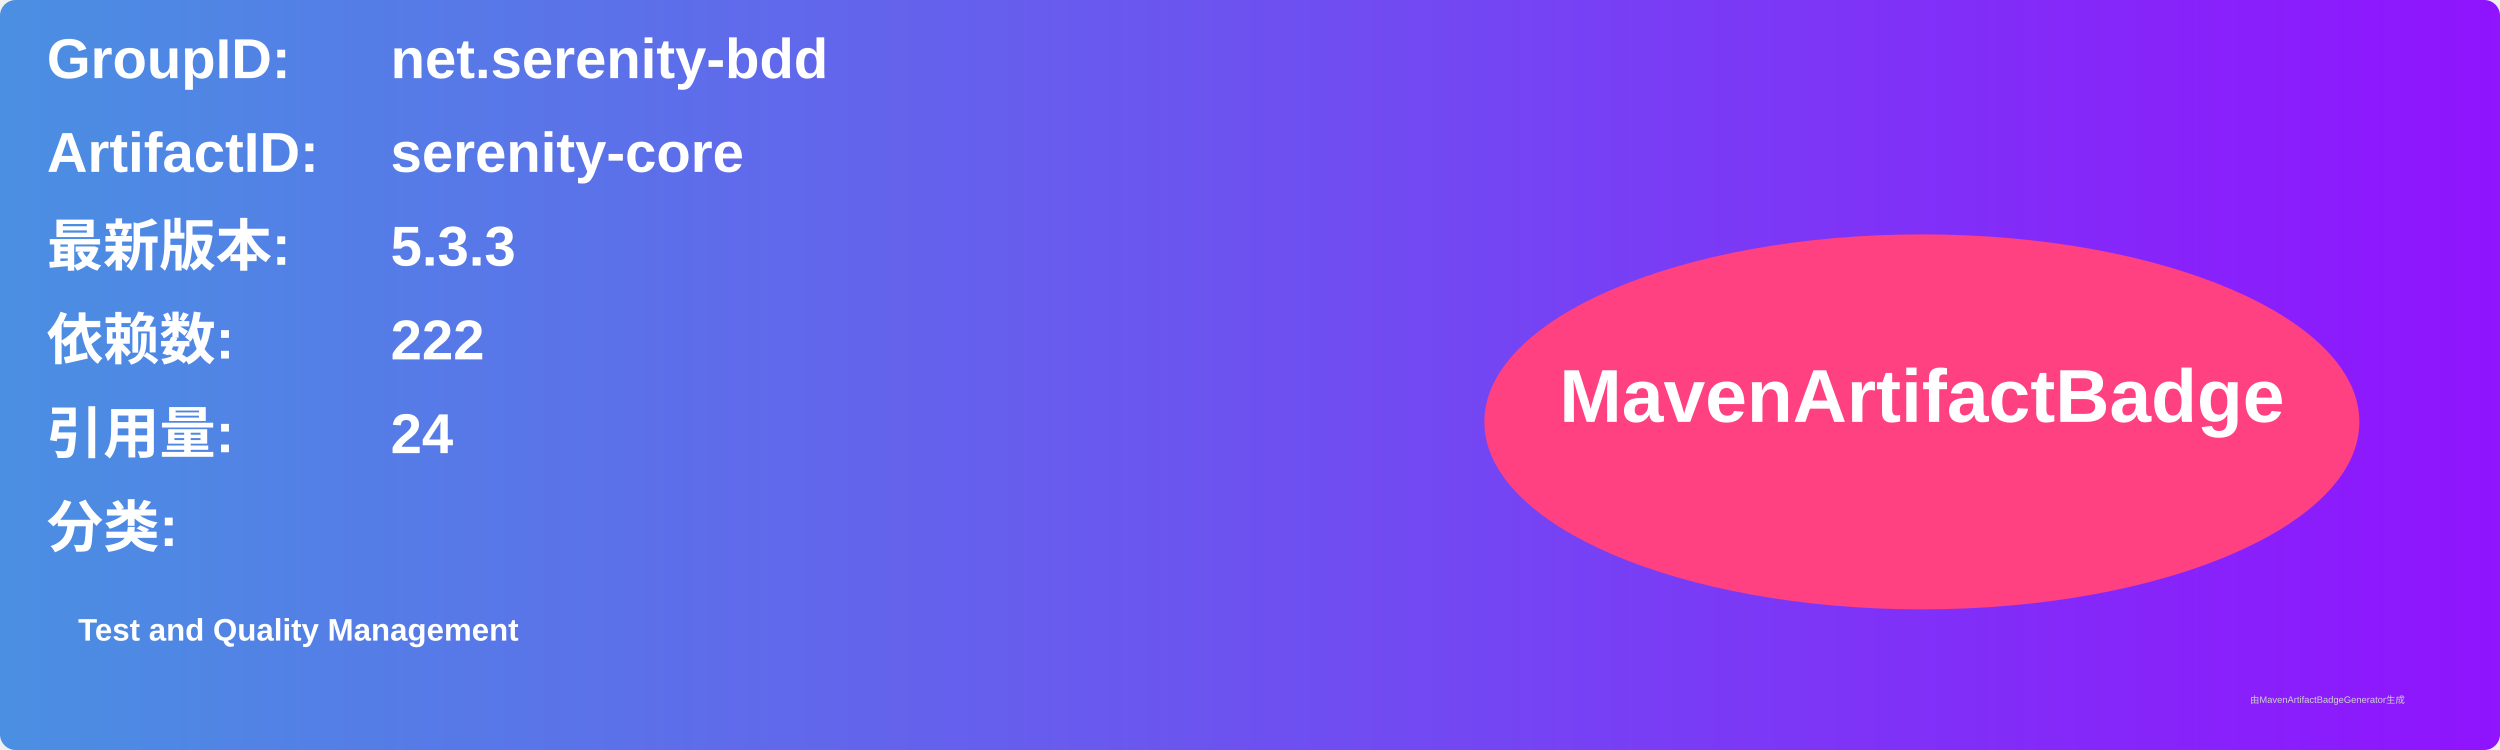
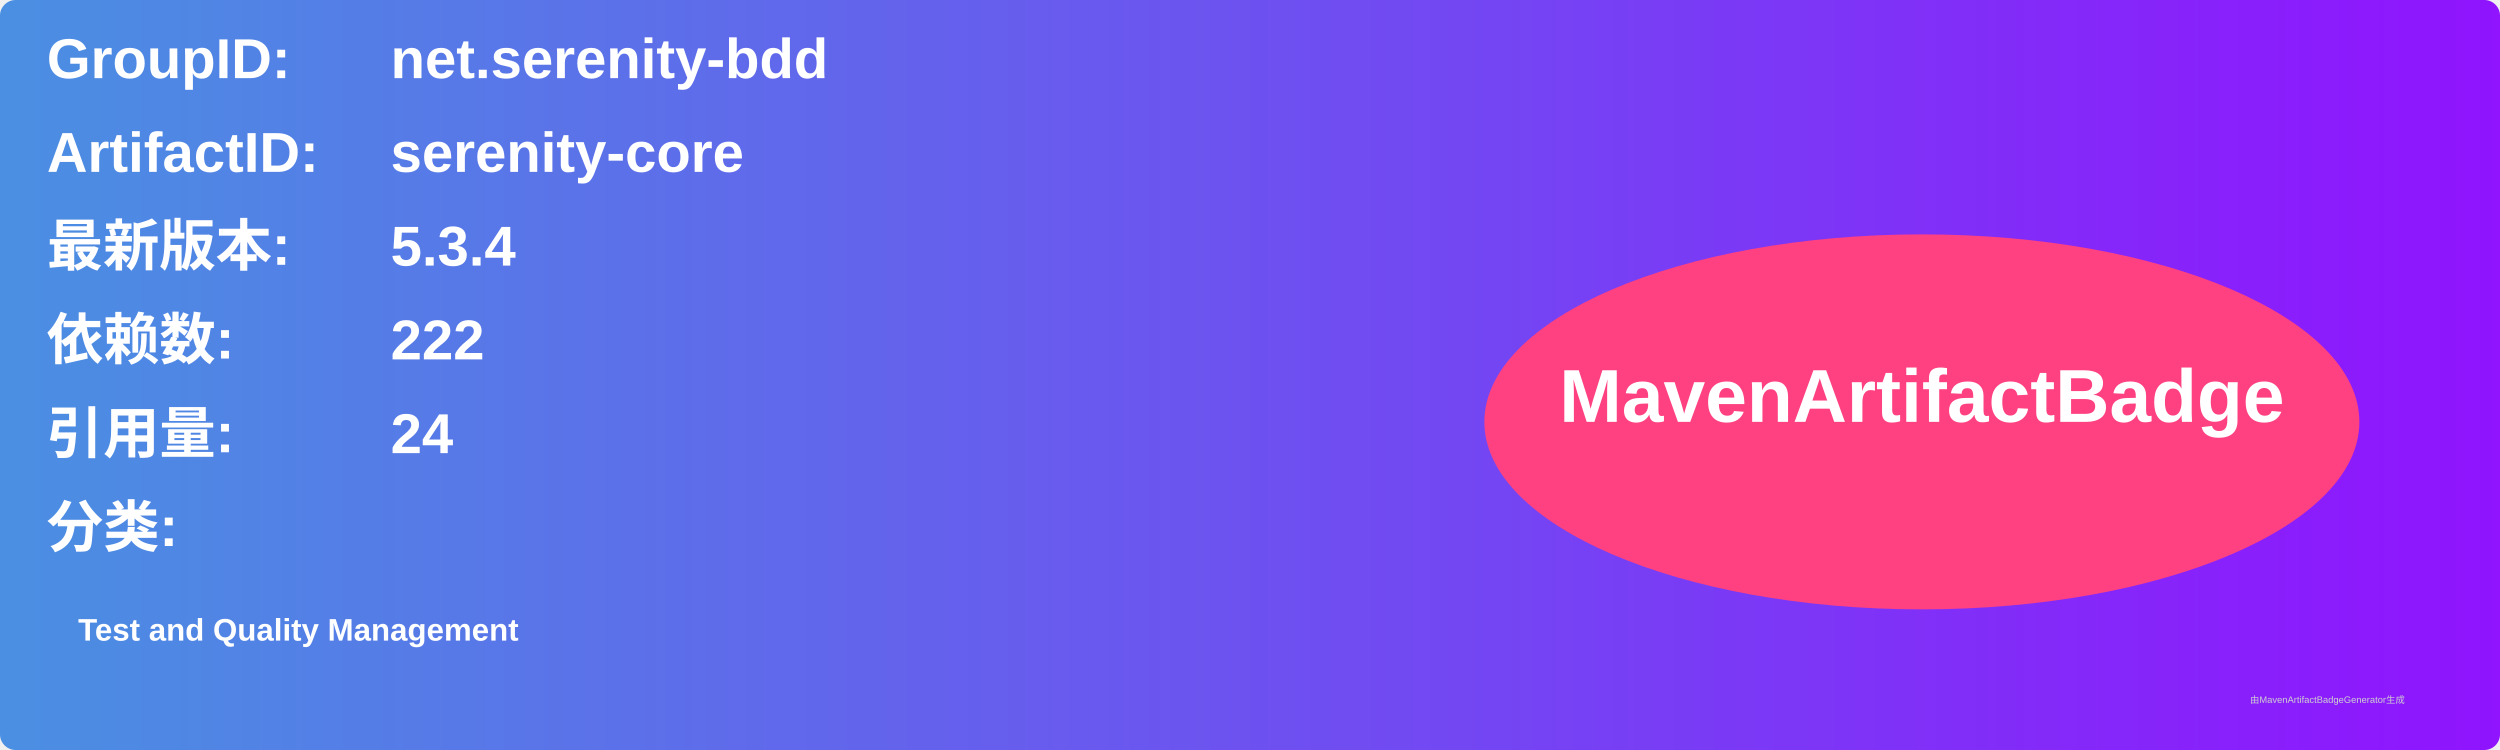
<svg xmlns="http://www.w3.org/2000/svg" width="800" height="240" viewBox="0 0 800 240">
  <linearGradient id="grad" x1="0%" y1="0%" x2="100%" y2="0%">
    <stop offset="0%" stop-color="#4a90e2" />
    <stop offset="100%" stop-color="#9013fe" />
  </linearGradient>
  <rect width="100%" height="100%" rx="5" ry="5" fill="url(#grad)" />
  <g transform="translate(15, 15)">
    <text x="0" y="10" font-family="Arial" font-size="18" fill="white" font-weight="bold" width="260">GroupID:</text>
    <text x="110" y="10" font-family="Arial" font-size="18" fill="white" font-weight="bold" width="460">net.serenity-bdd</text>
    <text x="0" y="40" font-family="Arial" font-size="18" fill="white" font-weight="bold" width="260">ArtifactID:</text>
    <text x="110" y="40" font-family="Arial" font-size="18" fill="white" font-weight="bold" width="460">serenity-core</text>
    <text x="0" y="70" font-family="Arial" font-size="18" fill="white" font-weight="bold">最新版本:</text>
    <text x="110" y="70" font-family="Arial" font-size="18" fill="white" font-weight="bold">
-       <tspan font-weight="bold">5.3.3</tspan>
+       <tspan font-weight="bold">5.3.4</tspan>
    </text>
    <text x="0" y="100" font-family="Arial" font-size="18" fill="white" font-weight="bold">依赖数: </text>
    <text x="110" y="100" font-family="Arial" font-size="18" fill="white">
      <tspan font-weight="bold">222</tspan>
    </text>
    <text x="0" y="130" font-family="Arial" font-size="18" fill="white" font-weight="bold">引用量: </text>
    <text x="110" y="130" font-family="Arial" font-size="18" fill="white">
      <tspan font-weight="bold">24</tspan>
    </text>
    <text x="0" y="160" font-family="Arial" font-size="18" fill="white" font-weight="bold">分类:</text>
    <text x="10" y="190" font-family="Arial" font-size="10" fill="white">
      <tspan font-weight="bold">Test and Quality Management</tspan>
    </text>
    <ellipse cx="600" cy="120" rx="140" ry="60" fill="#ff4081" />
    <text x="600" y="120" text-anchor="middle" font-family="Arial" font-size="24" fill="white" font-weight="bold">MavenArtifactBadge</text>
  </g>
  <text x="720" y="225" font-family="Arial" font-size="3" fill="#d0d0d0">由MavenArtifactBadgeGenerator生成</text>
</svg>
